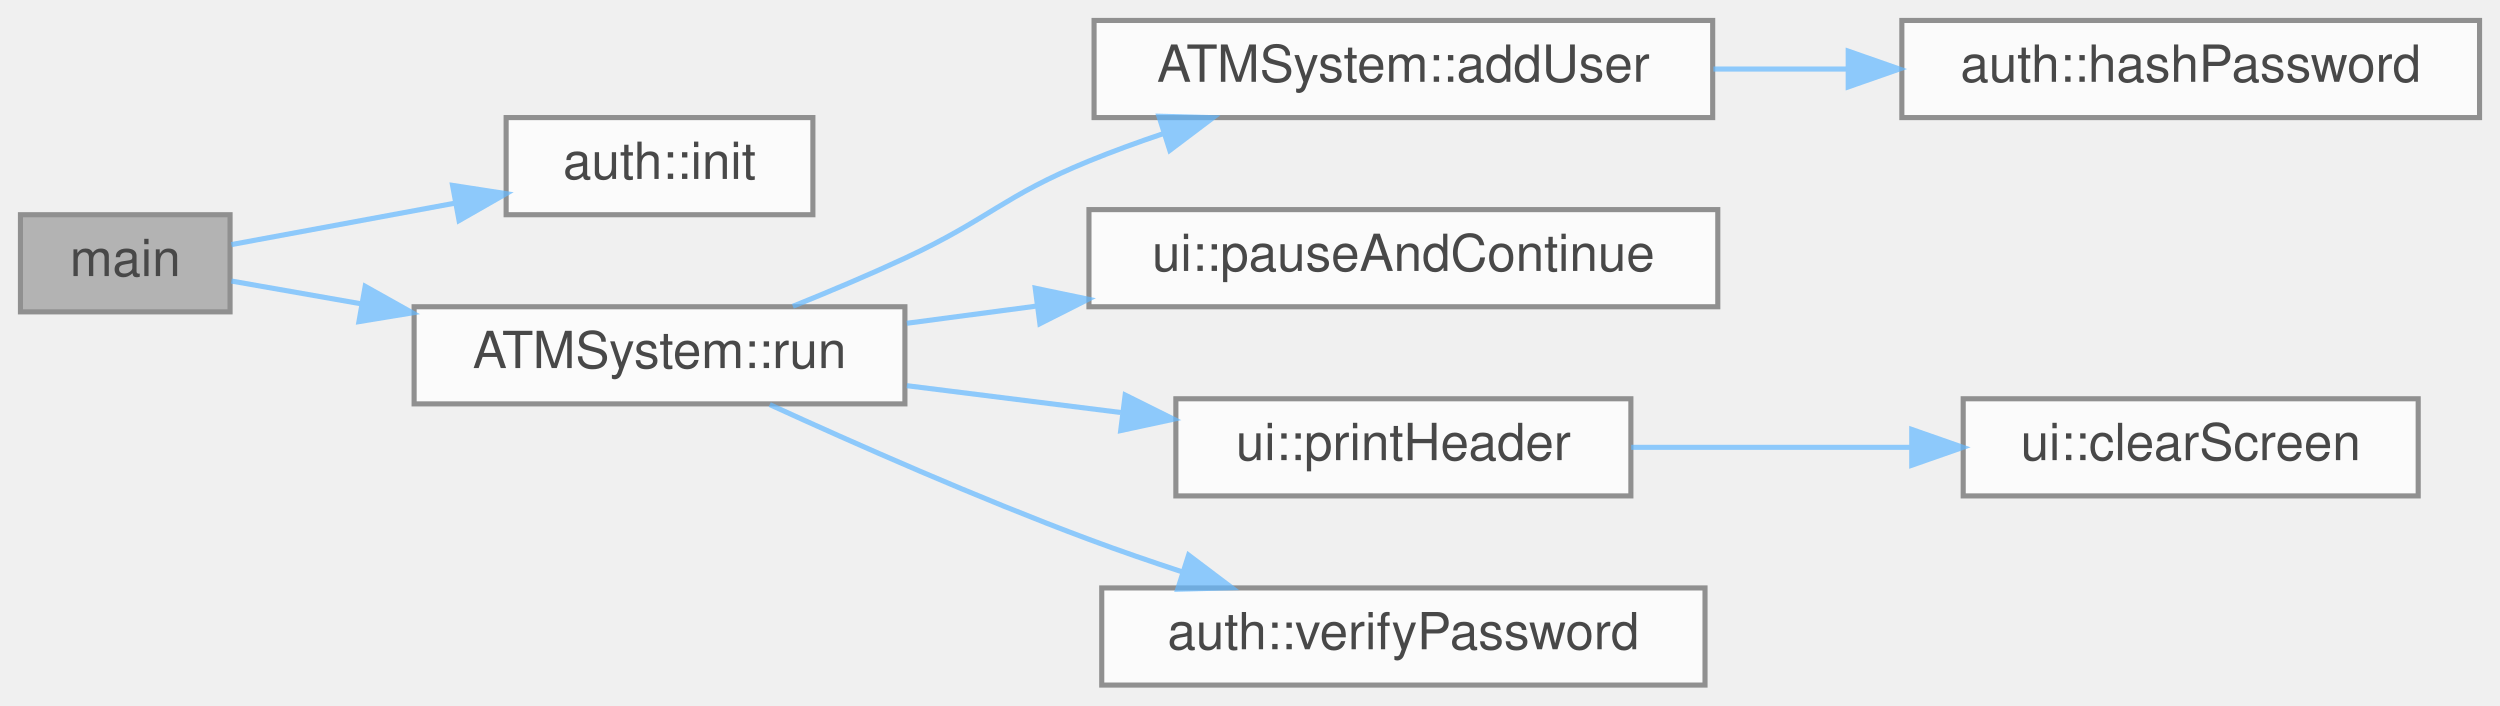
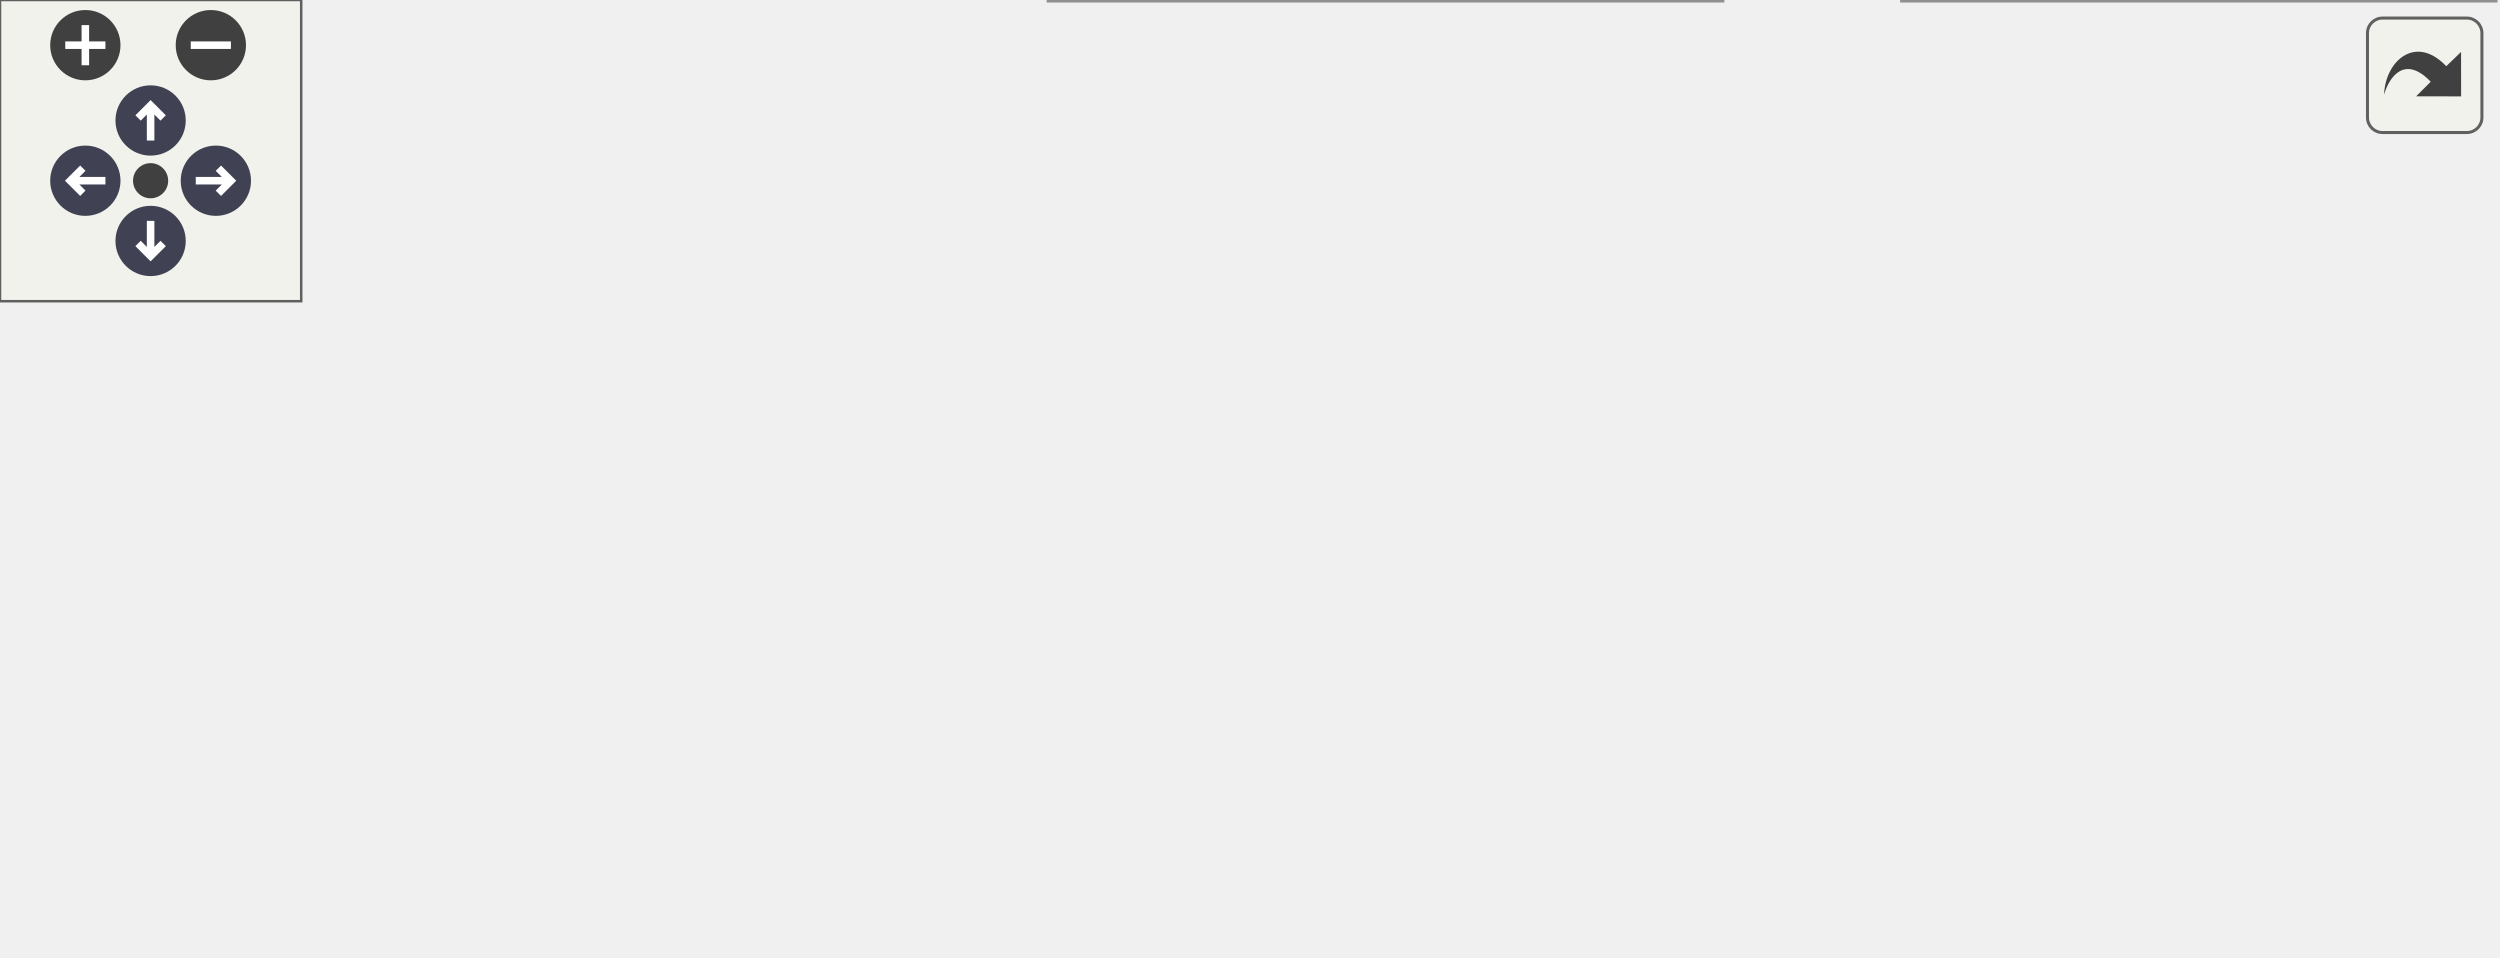
- <svg xmlns="http://www.w3.org/2000/svg" xmlns:xlink="http://www.w3.org/1999/xlink" width="489pt" height="138pt" viewBox="0.00 0.00 489.00 138.00">
-   <svg id="main" version="1.1" xml:space="preserve">
-     <style type="text/css">
+ <svg xmlns="http://www.w3.org/2000/svg" xmlns:xlink="http://www.w3.org/1999/xlink" id="main" version="1.1" xml:space="preserve">
+   <style type="text/css">
.node, .edge {opacity: 0.7;}
.node.selected, .edge.selected {opacity: 1;}
.edge:hover path { stroke: red; }
.edge:hover polygon { stroke: red; fill: red; }
</style>
-     <svg id="graph" class="graph">
-       <g id="graph0" class="graph" transform="scale(1 1) rotate(0) translate(4 134)">
-         <g id="Node000001" class="node">
-           <g id="a_Node000001">
-             <a xlink:title="Main function.">
-               <polygon fill="#999999" stroke="#666666" points="41,-92 0,-92 0,-73 41,-73 41,-92" />
-               <text text-anchor="middle" x="20.5" y="-80" font-family="Helvetica,sans-Serif" font-size="10.00">main</text>
-             </a>
-           </g>
-         </g>
-         <g id="Node000002" class="node">
-           <g id="a_Node000002">
-             <a xlink:href="namespaceauth.html#a42335469b7ba8836f9bace5979ac96c8" target="_top" xlink:title="Initializes the sodium library.">
-               <polygon fill="white" stroke="#666666" points="155,-111 95,-111 95,-92 155,-92 155,-111" />
-               <text text-anchor="middle" x="125" y="-99" font-family="Helvetica,sans-Serif" font-size="10.00">auth::init</text>
-             </a>
-           </g>
-         </g>
-         <g id="edge1_Node000001_Node000002" class="edge">
-           <g id="a_edge1_Node000001_Node000002">
-             <a xlink:title=" ">
-               <path fill="none" stroke="#63b8ff" d="M41.26,-86.16C53.65,-88.46 70.04,-91.5 84.96,-94.26" />
-               <polygon fill="#63b8ff" stroke="#63b8ff" points="84.52,-97.74 94.99,-96.12 85.79,-90.86 84.52,-97.74" />
-             </a>
-           </g>
-         </g>
-         <g id="Node000003" class="node">
-           <g id="a_Node000003">
-             <a xlink:href="classATMSystem.html#a9e1bc1bb65252e003f32934657bcc2f8" target="_top" xlink:title="Starts the main application execution loop.">
-               <polygon fill="white" stroke="#666666" points="173,-74 77,-74 77,-55 173,-55 173,-74" />
-               <text text-anchor="middle" x="125" y="-62" font-family="Helvetica,sans-Serif" font-size="10.00">ATMSystem::run</text>
-             </a>
-           </g>
-         </g>
-         <g id="edge2_Node000001_Node000003" class="edge">
-           <g id="a_edge2_Node000001_Node000003">
-             <a xlink:title=" ">
-               <path fill="none" stroke="#63b8ff" d="M41.26,-79.03C48.7,-77.72 57.57,-76.17 66.71,-74.56" />
-               <polygon fill="#63b8ff" stroke="#63b8ff" points="67.43,-77.99 76.67,-72.81 66.21,-71.09 67.43,-77.99" />
-             </a>
-           </g>
-         </g>
-         <g id="Node000004" class="node">
-           <g id="a_Node000004">
-             <a xlink:href="classATMSystem.html#a7f92ef154fb83df82f9674c3a4384236" target="_top" xlink:title="Securely adds a new user to the system.">
-               <polygon fill="white" stroke="#666666" points="331,-130 210,-130 210,-111 331,-111 331,-130" />
-               <text text-anchor="middle" x="270.5" y="-118" font-family="Helvetica,sans-Serif" font-size="10.00">ATMSystem::addUser</text>
-             </a>
-           </g>
-         </g>
-         <g id="edge3_Node000003_Node000004" class="edge">
-           <g id="a_edge3_Node000003_Node000004">
-             <a xlink:title=" ">
-               <path fill="none" stroke="#63b8ff" d="M151.08,-74.09C158.23,-76.97 165.98,-80.24 173,-83.5 189.41,-91.12 192.25,-95.67 209,-102.5 213.7,-104.42 218.68,-106.23 223.68,-107.91" />
-               <polygon fill="#63b8ff" stroke="#63b8ff" points="222.68,-111.27 233.27,-110.98 224.81,-104.6 222.68,-111.27" />
-             </a>
-           </g>
-         </g>
-         <g id="Node000006" class="node">
-           <g id="a_Node000006">
-             <a xlink:href="namespaceui.html#aea0f52471194711a1293459820e9a66a" target="_top" xlink:title="Prompts the user to press enter to continue.">
-               <polygon fill="white" stroke="#666666" points="332,-93 209,-93 209,-74 332,-74 332,-93" />
-               <text text-anchor="middle" x="270.5" y="-81" font-family="Helvetica,sans-Serif" font-size="10.00">ui::pauseAndContinue</text>
-             </a>
-           </g>
-         </g>
-         <g id="edge5_Node000003_Node000006" class="edge">
-           <g id="a_edge5_Node000003_Node000006">
-             <a xlink:title=" ">
-               <path fill="none" stroke="#63b8ff" d="M173.38,-70.77C181.54,-71.85 190.17,-73 198.79,-74.14" />
-               <polygon fill="#63b8ff" stroke="#63b8ff" points="198.49,-77.63 208.86,-75.47 199.4,-70.69 198.49,-77.63" />
-             </a>
-           </g>
-         </g>
-         <g id="Node000007" class="node">
-           <g id="a_Node000007">
-             <a xlink:href="namespaceui.html#ac1fc8a951e1e49e48d534abea9df4a47" target="_top" xlink:title="Prints a formatted header with a title.">
-               <polygon fill="white" stroke="#666666" points="315,-56 226,-56 226,-37 315,-37 315,-56" />
-               <text text-anchor="middle" x="270.5" y="-44" font-family="Helvetica,sans-Serif" font-size="10.00">ui::printHeader</text>
-             </a>
-           </g>
-         </g>
-         <g id="edge6_Node000003_Node000007" class="edge">
-           <g id="a_edge6_Node000003_Node000007">
-             <a xlink:title=" ">
-               <path fill="none" stroke="#63b8ff" d="M173.38,-58.56C186.79,-56.88 201.47,-55.03 215.25,-53.31" />
-               <polygon fill="#63b8ff" stroke="#63b8ff" points="216.08,-56.73 225.56,-52.01 215.21,-49.78 216.08,-56.73" />
-             </a>
-           </g>
-         </g>
-         <g id="Node000009" class="node">
-           <g id="a_Node000009">
-             <a xlink:href="namespaceauth.html#a999ec75b390ae89517bca08df7fb47e5" target="_top" xlink:title="Verifies a password against a stored hash.">
-               <polygon fill="white" stroke="#666666" points="329.5,-19 211.5,-19 211.5,0 329.5,0 329.5,-19" />
-               <text text-anchor="middle" x="270.5" y="-7" font-family="Helvetica,sans-Serif" font-size="10.00">auth::verifyPassword</text>
-             </a>
-           </g>
-         </g>
-         <g id="edge8_Node000003_Node000009" class="edge">
-           <g id="a_edge8_Node000003_Node000009">
-             <a xlink:title=" ">
-               <path fill="none" stroke="#63b8ff" d="M146.56,-54.86C163.21,-47.24 187.36,-36.56 209,-28.5 214.89,-26.3 221.16,-24.14 227.35,-22.11" />
-               <polygon fill="#63b8ff" stroke="#63b8ff" points="228.49,-25.42 236.95,-19.03 226.36,-18.75 228.49,-25.42" />
-             </a>
-           </g>
-         </g>
-         <g id="Node000005" class="node">
-           <g id="a_Node000005">
-             <a xlink:href="namespaceauth.html#a66b55b8603ce2214924d902c0dd90ba7" target="_top" xlink:title="Securely hashes a password.">
-               <polygon fill="white" stroke="#666666" points="481,-130 368,-130 368,-111 481,-111 481,-130" />
-               <text text-anchor="middle" x="424.5" y="-118" font-family="Helvetica,sans-Serif" font-size="10.00">auth::hashPassword</text>
-             </a>
-           </g>
-         </g>
-         <g id="edge4_Node000004_Node000005" class="edge">
-           <g id="a_edge4_Node000004_Node000005">
-             <a xlink:title=" ">
-               <path fill="none" stroke="#63b8ff" d="M331.14,-120.5C339.75,-120.5 348.65,-120.5 357.37,-120.5" />
-               <polygon fill="#63b8ff" stroke="#63b8ff" points="357.51,-124 367.51,-120.5 357.51,-117 357.51,-124" />
-             </a>
-           </g>
-         </g>
-         <g id="Node000008" class="node">
-           <g id="a_Node000008">
-             <a xlink:href="namespaceui.html#a4ca64204ce1619b278509298d44f0ece" target="_top" xlink:title="Clears the console window.">
-               <polygon fill="white" stroke="#666666" points="469,-56 380,-56 380,-37 469,-37 469,-56" />
-               <text text-anchor="middle" x="424.5" y="-44" font-family="Helvetica,sans-Serif" font-size="10.00">ui::clearScreen</text>
-             </a>
-           </g>
-         </g>
-         <g id="edge7_Node000007_Node000008" class="edge">
-           <g id="a_edge7_Node000007_Node000008">
-             <a xlink:title=" ">
-               <path fill="none" stroke="#63b8ff" d="M315.06,-46.5C332.15,-46.5 351.94,-46.5 369.89,-46.5" />
-               <polygon fill="#63b8ff" stroke="#63b8ff" points="369.94,-50 379.94,-46.5 369.94,-43 369.94,-50" />
-             </a>
-           </g>
-         </g>
-       </g>
-     </svg>
+   <defs>
+     <circle id="rim" cx="0" cy="0" r="7" />
+     <circle id="rim2" cx="0" cy="0" r="3.5" />
+     <g id="zoomPlus">
+       <use xlink:href="#rim" fill="#404040">
+         <set attributeName="fill" to="#808080" begin="zoomplus.mouseover" end="zoomplus.mouseout" />
+       </use>
+       <path d="M-4,0h8M0,-4v8" fill="none" stroke="white" stroke-width="1.5" pointer-events="none" />
+     </g>
+     <g id="zoomMin">
+       <use xlink:href="#rim" fill="#404040">
+         <set attributeName="fill" to="#808080" begin="zoomminus.mouseover" end="zoomminus.mouseout" />
+       </use>
+       <path d="M-4,0h8" fill="none" stroke="white" stroke-width="1.5" pointer-events="none" />
+     </g>
+     <g id="arrowUp" transform="translate(30 24)">
+       <use xlink:href="#rim" />
+       <path pointer-events="none" fill="none" stroke="white" stroke-width="1.5" d="M0,-3.0v7 M-2.5,-0.5L0,-3.0L2.5,-0.5" />
+     </g>
+     <g id="arrowRight" transform="rotate(90) translate(36 -43)">
+       <use xlink:href="#rim" />
+       <path pointer-events="none" fill="none" stroke="white" stroke-width="1.5" d="M0,-3.0v7 M-2.5,-0.5L0,-3.0L2.5,-0.5" />
+     </g>
+     <g id="arrowDown" transform="rotate(180) translate(-30 -48)">
+       <use xlink:href="#rim" />
+       <path pointer-events="none" fill="none" stroke="white" stroke-width="1.5" d="M0,-3.0v7 M-2.5,-0.5L0,-3.0L2.5,-0.5" />
+     </g>
+     <g id="arrowLeft" transform="rotate(270) translate(-36 17)">
+       <use xlink:href="#rim" />
+       <path pointer-events="none" fill="none" stroke="white" stroke-width="1.5" d="M0,-3.0v7 M-2.5,-0.5L0,-3.0L2.5,-0.5" />
+     </g>
+     <g id="resetDef">
+       <use xlink:href="#rim2" fill="#404040">
+         <set attributeName="fill" to="#808080" begin="reset.mouseover" end="reset.mouseout" />
+       </use>
+     </g>
+   </defs>
+   <svg id="graph" class="graph">
+     <g id="viewport">
+       <g id="Node000001" class="node">
+         <g id="a_Node000001">
+           <a xlink:title="Main function.">
+             <polygon fill="#999999" stroke="#666666" points="41,-92 0,-92 0,-73 41,-73 41,-92" />
+             <text text-anchor="middle" x="20.5" y="-80" font-family="Helvetica,sans-Serif" font-size="10.00">main</text>
+           </a>
+         </g>
+       </g>
+       <g id="Node000002" class="node">
+         <g id="a_Node000002">
+           <a xlink:href="namespaceauth.html#a42335469b7ba8836f9bace5979ac96c8" target="_top" xlink:title="Initializes the sodium library.">
+             <polygon fill="white" stroke="#666666" points="155,-111 95,-111 95,-92 155,-92 155,-111" />
+             <text text-anchor="middle" x="125" y="-99" font-family="Helvetica,sans-Serif" font-size="10.00">auth::init</text>
+           </a>
+         </g>
+       </g>
+       <g id="edge1_Node000001_Node000002" class="edge">
+         <g id="a_edge1_Node000001_Node000002">
+           <a xlink:title=" ">
+             <path fill="none" stroke="#63b8ff" d="M41.26,-86.16C53.65,-88.46 70.04,-91.5 84.96,-94.26" />
+             <polygon fill="#63b8ff" stroke="#63b8ff" points="84.52,-97.74 94.99,-96.12 85.79,-90.86 84.52,-97.74" />
+           </a>
+         </g>
+       </g>
+       <g id="Node000003" class="node">
+         <g id="a_Node000003">
+           <a xlink:href="classATMSystem.html#a9e1bc1bb65252e003f32934657bcc2f8" target="_top" xlink:title="Starts the main application execution loop.">
+             <polygon fill="white" stroke="#666666" points="173,-74 77,-74 77,-55 173,-55 173,-74" />
+             <text text-anchor="middle" x="125" y="-62" font-family="Helvetica,sans-Serif" font-size="10.00">ATMSystem::run</text>
+           </a>
+         </g>
+       </g>
+       <g id="edge2_Node000001_Node000003" class="edge">
+         <g id="a_edge2_Node000001_Node000003">
+           <a xlink:title=" ">
+             <path fill="none" stroke="#63b8ff" d="M41.26,-79.03C48.7,-77.72 57.57,-76.17 66.71,-74.56" />
+             <polygon fill="#63b8ff" stroke="#63b8ff" points="67.43,-77.99 76.67,-72.81 66.21,-71.09 67.43,-77.99" />
+           </a>
+         </g>
+       </g>
+       <g id="Node000004" class="node">
+         <g id="a_Node000004">
+           <a xlink:href="classATMSystem.html#a7f92ef154fb83df82f9674c3a4384236" target="_top" xlink:title="Securely adds a new user to the system.">
+             <polygon fill="white" stroke="#666666" points="336.5,-130 215.5,-130 215.5,-111 336.5,-111 336.5,-130" />
+             <text text-anchor="middle" x="276" y="-118" font-family="Helvetica,sans-Serif" font-size="10.00">ATMSystem::addUser</text>
+           </a>
+         </g>
+       </g>
+       <g id="edge3_Node000003_Node000004" class="edge">
+         <g id="a_edge3_Node000003_Node000004">
+           <a xlink:title=" ">
+             <path fill="none" stroke="#63b8ff" d="M151.08,-74.09C158.23,-76.97 165.98,-80.24 173,-83.5 189.41,-91.12 192.17,-95.86 209,-102.5 214.04,-104.49 219.38,-106.34 224.75,-108.04" />
+             <polygon fill="#63b8ff" stroke="#63b8ff" points="223.82,-111.42 234.4,-110.94 225.83,-104.71 223.82,-111.42" />
+           </a>
+         </g>
+       </g>
+       <g id="Node000006" class="node">
+         <g id="a_Node000006">
+           <a xlink:href="namespaceui.html#aea0f52471194711a1293459820e9a66a" target="_top" xlink:title="Prompts the user to press enter to continue.">
+             <polygon fill="white" stroke="#666666" points="337.5,-93 214.5,-93 214.5,-74 337.5,-74 337.5,-93" />
+             <text text-anchor="middle" x="276" y="-81" font-family="Helvetica,sans-Serif" font-size="10.00">ui::pauseAndContinue</text>
+           </a>
+         </g>
+       </g>
+       <g id="edge5_Node000003_Node000006" class="edge">
+         <g id="a_edge5_Node000003_Node000006">
+           <a xlink:title=" ">
+             <path fill="none" stroke="#63b8ff" d="M173.14,-70.51C183.03,-71.77 193.66,-73.13 204.19,-74.47" />
+             <polygon fill="#63b8ff" stroke="#63b8ff" points="203.87,-77.96 214.23,-75.75 204.76,-71.01 203.87,-77.96" />
+           </a>
+         </g>
+       </g>
+       <g id="Node000007" class="node">
+         <g id="a_Node000007">
+           <a xlink:href="namespaceui.html#ac1fc8a951e1e49e48d534abea9df4a47" target="_top" xlink:title="Prints a formatted header with a title.">
+             <polygon fill="white" stroke="#666666" points="320.5,-56 231.5,-56 231.5,-37 320.5,-37 320.5,-56" />
+             <text text-anchor="middle" x="276" y="-44" font-family="Helvetica,sans-Serif" font-size="10.00">ui::printHeader</text>
+           </a>
+         </g>
+       </g>
+       <g id="edge6_Node000003_Node000007" class="edge">
+         <g id="a_edge6_Node000003_Node000007">
+           <a xlink:title=" ">
+             <path fill="none" stroke="#63b8ff" d="M173.14,-58.8C188.46,-56.95 205.57,-54.89 221.33,-52.98" />
+             <polygon fill="#63b8ff" stroke="#63b8ff" points="221.94,-56.43 231.45,-51.76 221.1,-49.49 221.94,-56.43" />
+           </a>
+         </g>
+       </g>
+       <g id="Node000009" class="node">
+         <g id="a_Node000009">
+           <a xlink:href="classATMSystem.html#acce45e35e58d9d909c5ff3f6756c017e" target="_top" xlink:title="Verifies login credentials.">
+             <polygon fill="white" stroke="#666666" points="343,-19 209,-19 209,0 343,0 343,-19" />
+             <text text-anchor="middle" x="276" y="-7" font-family="Helvetica,sans-Serif" font-size="10.00">ATMSystem::verifyLogin</text>
+           </a>
+         </g>
+       </g>
+       <g id="edge8_Node000003_Node000009" class="edge">
+         <g id="a_edge8_Node000003_Node000009">
+           <a xlink:title=" ">
+             <path fill="none" stroke="#63b8ff" d="M146.17,-54.88C162.8,-47.16 187.12,-36.36 209,-28.5 215.41,-26.2 222.24,-23.98 228.99,-21.92" />
+             <polygon fill="#63b8ff" stroke="#63b8ff" points="230.17,-25.22 238.76,-19.02 228.18,-18.51 230.17,-25.22" />
+           </a>
+         </g>
+       </g>
+       <g id="Node000005" class="node">
+         <g id="a_Node000005">
+           <a xlink:href="namespaceauth.html#a66b55b8603ce2214924d902c0dd90ba7" target="_top" xlink:title="Securely hashes a password.">
+             <polygon fill="white" stroke="#666666" points="494.5,-130 381.5,-130 381.5,-111 494.5,-111 494.5,-130" />
+             <text text-anchor="middle" x="438" y="-118" font-family="Helvetica,sans-Serif" font-size="10.00">auth::hashPassword</text>
+           </a>
+         </g>
+       </g>
+       <g id="edge4_Node000004_Node000005" class="edge">
+         <g id="a_edge4_Node000004_Node000005">
+           <a xlink:title=" ">
+             <path fill="none" stroke="#63b8ff" d="M336.58,-120.5C347.8,-120.5 359.6,-120.5 371.01,-120.5" />
+             <polygon fill="#63b8ff" stroke="#63b8ff" points="371.35,-124 381.35,-120.5 371.35,-117 371.35,-124" />
+           </a>
+         </g>
+       </g>
+       <g id="Node000008" class="node">
+         <g id="a_Node000008">
+           <a xlink:href="namespaceui.html#a4ca64204ce1619b278509298d44f0ece" target="_top" xlink:title="Clears the console window.">
+             <polygon fill="white" stroke="#666666" points="482.5,-56 393.5,-56 393.5,-37 482.5,-37 482.5,-56" />
+             <text text-anchor="middle" x="438" y="-44" font-family="Helvetica,sans-Serif" font-size="10.00">ui::clearScreen</text>
+           </a>
+         </g>
+       </g>
+       <g id="edge7_Node000007_Node000008" class="edge">
+         <g id="a_edge7_Node000007_Node000008">
+           <a xlink:title=" ">
+             <path fill="none" stroke="#63b8ff" d="M320.72,-46.5C340.03,-46.5 362.93,-46.5 383.27,-46.5" />
+             <polygon fill="#63b8ff" stroke="#63b8ff" points="383.33,-50 393.33,-46.5 383.33,-43 383.33,-50" />
+           </a>
+         </g>
+       </g>
+       <g id="Node000010" class="node">
+         <g id="a_Node000010">
+           <a xlink:href="namespaceauth.html#a999ec75b390ae89517bca08df7fb47e5" target="_top" xlink:title="Verifies a password against a stored hash.">
+             <polygon fill="white" stroke="#666666" points="497,-19 379,-19 379,0 497,0 497,-19" />
+             <text text-anchor="middle" x="438" y="-7" font-family="Helvetica,sans-Serif" font-size="10.00">auth::verifyPassword</text>
+           </a>
+         </g>
+       </g>
+       <g id="edge9_Node000009_Node000010" class="edge">
+         <g id="a_edge9_Node000009_Node000010">
+           <a xlink:title=" ">
+             <path fill="none" stroke="#63b8ff" d="M343,-9.5C351.45,-9.5 360.11,-9.5 368.59,-9.5" />
+             <polygon fill="#63b8ff" stroke="#63b8ff" points="368.82,-13 378.82,-9.5 368.82,-6 368.82,-13" />
+           </a>
+         </g>
+       </g>
+     </g>
+   </svg>
+   <g id="navigator" transform="translate(0 0)" fill="#404254">
+     <rect fill="#f2f5e9" fill-opacity="0.5" stroke="#606060" stroke-width=".5" x="0" y="0" width="60" height="60" />
+     <use id="zoomplus" xlink:href="#zoomPlus" x="17" y="9" />
+     <use id="zoomminus" xlink:href="#zoomMin" x="42" y="9" />
+     <use id="reset" xlink:href="#resetDef" x="30" y="36" />
+     <use id="arrowup" xlink:href="#arrowUp" x="0" y="0" />
+     <use id="arrowright" xlink:href="#arrowRight" x="0" y="0" />
+     <use id="arrowdown" xlink:href="#arrowDown" x="0" y="0" />
+     <use id="arrowleft" xlink:href="#arrowLeft" x="0" y="0" />
+   </g>
+   <svg viewBox="0 0 15 15" width="100%" height="30px" preserveAspectRatio="xMaxYMin meet">
+     <g id="arrow_out" transform="scale(0.3 0.3)">
+       <a xlink:href="main_8cpp_ae66f6b31b5ad750f1fe042a706a4e3d4_cgraph_org.svg" target="_base">
+         <rect id="button" ry="5" rx="5" y="6" x="6" height="38" width="38" fill="#f2f5e9" fill-opacity="0.5" stroke="#606060" stroke-width="1.0" />
+         <path id="arrow" d="M 11.5,31.437 C 11.94,20.098 22.043,11.323 32.159,21.979 L 37.069,17.246 C 37.069,17.246 37.088,32 37.088,32 L 22.16,31.978 C 22.16,31.978 26.998,27.14 26.998,27.14 C 18.529,18.264 13.292,25.23 11.5,31.437 z" style="fill:#404040;" />
+       </a>
+     </g>
  </svg>
  <style type="text/css">

[data-mouse-over-selected='false'] { opacity: 0.7; }
[data-mouse-over-selected='true']  { opacity: 1.0; }

</style>
</svg>
